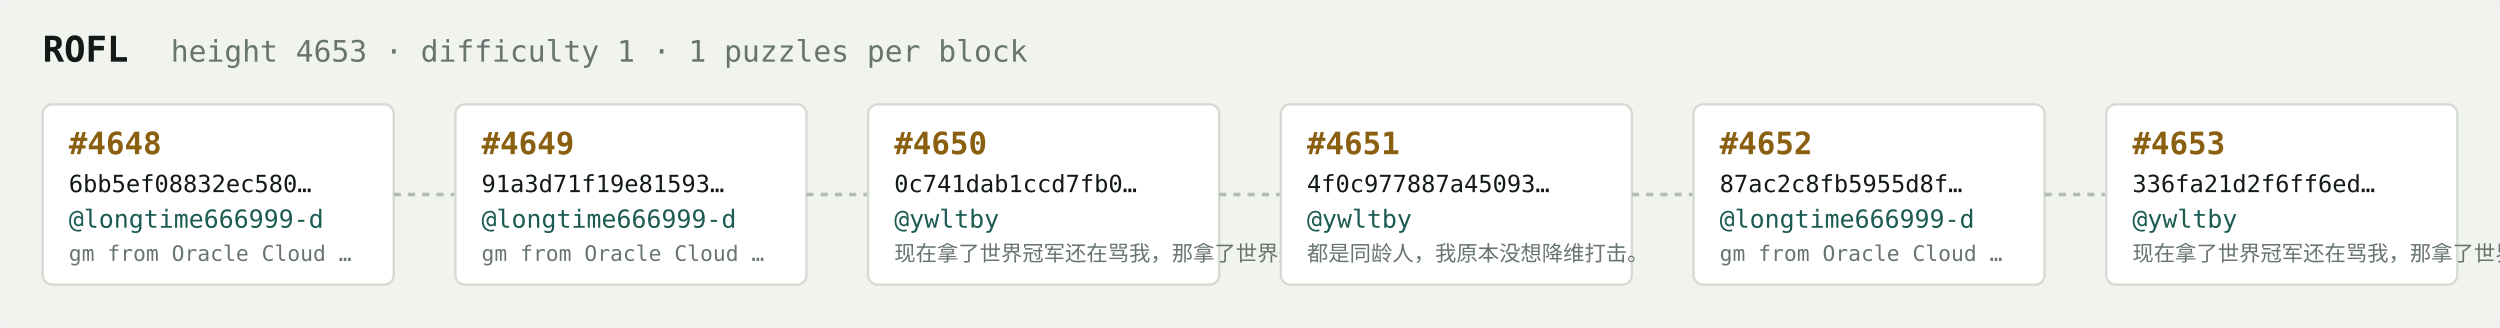
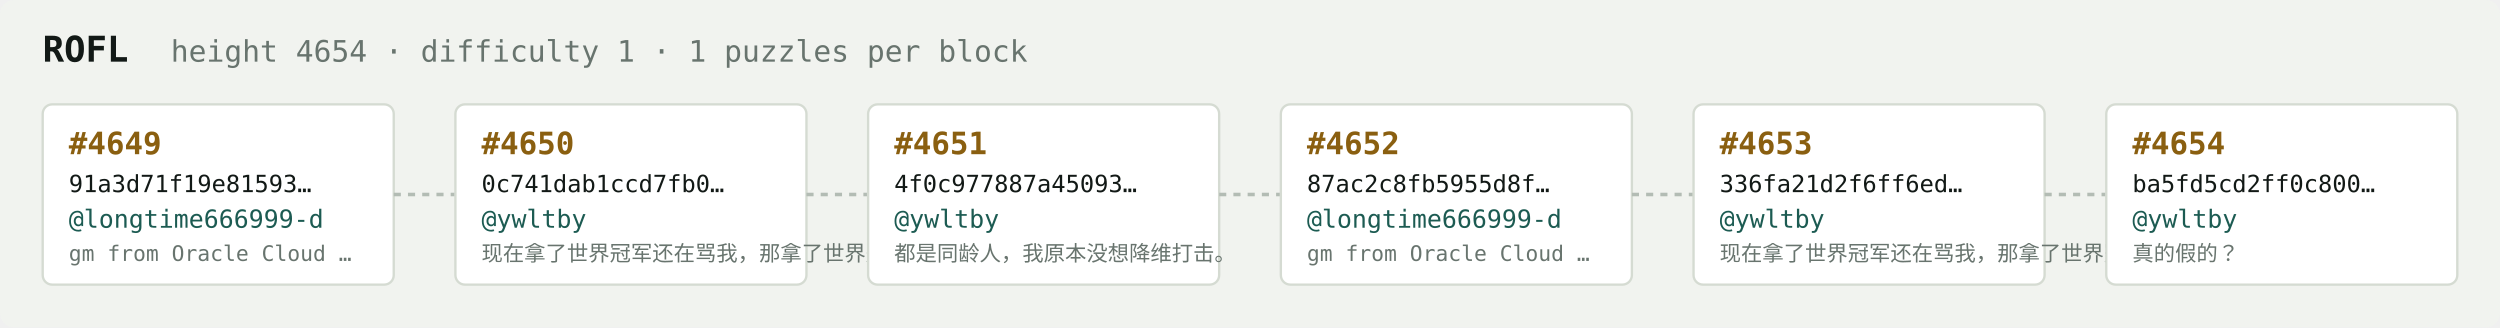
<svg xmlns="http://www.w3.org/2000/svg" width="1054" height="138" viewBox="0 0 1054 138" font-family="ui-monospace,SFMono-Regular,Menlo,monospace">
  <rect fill="#f1f3ef" width="1054" height="138" rx="6" />
  <text x="18" y="26" fill="#121916" font-size="15" font-weight="700">ROFL</text>
-   <text x="72" y="26" fill="#68746e" font-size="12.5">height 4653 · difficulty 1 · 1 puzzles per block</text>
+   <text x="72" y="26" fill="#68746e" font-size="12.5">height 4654 · difficulty 1 · 1 puzzles per block</text>
  <rect x="18" y="44" width="148" height="76" rx="4" fill="#ffffff" stroke="#d5dbd2" stroke-width="1" />
-   <text x="29" y="65" fill="#8a5f10" font-size="13" font-weight="700">#4648</text>
-   <text x="29" y="81" fill="#121916" font-size="10">6bb5ef08832ec580…</text>
+   <text x="29" y="65" fill="#8a5f10" font-size="13" font-weight="700">#4649</text>
+   <text x="29" y="81" fill="#121916" font-size="10">91a3d71f19e81593…</text>
  <text x="29" y="96" fill="#1c5b52" font-size="10.5">@longtime666999-d</text>
  <text x="29" y="110" fill="#68746e" font-size="9">gm from Oracle Cloud …</text>
  <line x1="166" y1="82.0" x2="192" y2="82.0" stroke="#b3bcb4" stroke-width="1.5" stroke-dasharray="3 3" />
  <rect x="192" y="44" width="148" height="76" rx="4" fill="#ffffff" stroke="#d5dbd2" stroke-width="1" />
-   <text x="203" y="65" fill="#8a5f10" font-size="13" font-weight="700">#4649</text>
-   <text x="203" y="81" fill="#121916" font-size="10">91a3d71f19e81593…</text>
-   <text x="203" y="96" fill="#1c5b52" font-size="10.5">@longtime666999-d</text>
-   <text x="203" y="110" fill="#68746e" font-size="9">gm from Oracle Cloud …</text>
+   <text x="203" y="65" fill="#8a5f10" font-size="13" font-weight="700">#4650</text>
+   <text x="203" y="81" fill="#121916" font-size="10">0c741dab1ccd7fb0…</text>
+   <text x="203" y="96" fill="#1c5b52" font-size="10.5">@ywltby</text>
+   <text x="203" y="110" fill="#68746e" font-size="9">现在拿了世界冠军还在骂我，那拿了世界冠军有…</text>
  <line x1="340" y1="82.0" x2="366" y2="82.0" stroke="#b3bcb4" stroke-width="1.5" stroke-dasharray="3 3" />
  <rect x="366" y="44" width="148" height="76" rx="4" fill="#ffffff" stroke="#d5dbd2" stroke-width="1" />
-   <text x="377" y="65" fill="#8a5f10" font-size="13" font-weight="700">#4650</text>
-   <text x="377" y="81" fill="#121916" font-size="10">0c741dab1ccd7fb0…</text>
+   <text x="377" y="65" fill="#8a5f10" font-size="13" font-weight="700">#4651</text>
+   <text x="377" y="81" fill="#121916" font-size="10">4f0c977887a45093…</text>
  <text x="377" y="96" fill="#1c5b52" font-size="10.5">@ywltby</text>
-   <text x="377" y="110" fill="#68746e" font-size="9">现在拿了世界冠军还在骂我，那拿了世界冠军有…</text>
+   <text x="377" y="110" fill="#68746e" font-size="9">都是同龄人，我原本没想降维打击。</text>
  <line x1="514" y1="82.0" x2="540" y2="82.0" stroke="#b3bcb4" stroke-width="1.5" stroke-dasharray="3 3" />
  <rect x="540" y="44" width="148" height="76" rx="4" fill="#ffffff" stroke="#d5dbd2" stroke-width="1" />
-   <text x="551" y="65" fill="#8a5f10" font-size="13" font-weight="700">#4651</text>
-   <text x="551" y="81" fill="#121916" font-size="10">4f0c977887a45093…</text>
-   <text x="551" y="96" fill="#1c5b52" font-size="10.5">@ywltby</text>
-   <text x="551" y="110" fill="#68746e" font-size="9">都是同龄人，我原本没想降维打击。</text>
+   <text x="551" y="65" fill="#8a5f10" font-size="13" font-weight="700">#4652</text>
+   <text x="551" y="81" fill="#121916" font-size="10">87ac2c8fb5955d8f…</text>
+   <text x="551" y="96" fill="#1c5b52" font-size="10.5">@longtime666999-d</text>
+   <text x="551" y="110" fill="#68746e" font-size="9">gm from Oracle Cloud …</text>
  <line x1="688" y1="82.0" x2="714" y2="82.0" stroke="#b3bcb4" stroke-width="1.5" stroke-dasharray="3 3" />
  <rect x="714" y="44" width="148" height="76" rx="4" fill="#ffffff" stroke="#d5dbd2" stroke-width="1" />
-   <text x="725" y="65" fill="#8a5f10" font-size="13" font-weight="700">#4652</text>
-   <text x="725" y="81" fill="#121916" font-size="10">87ac2c8fb5955d8f…</text>
-   <text x="725" y="96" fill="#1c5b52" font-size="10.5">@longtime666999-d</text>
-   <text x="725" y="110" fill="#68746e" font-size="9">gm from Oracle Cloud …</text>
+   <text x="725" y="65" fill="#8a5f10" font-size="13" font-weight="700">#4653</text>
+   <text x="725" y="81" fill="#121916" font-size="10">336fa21d2f6ff6ed…</text>
+   <text x="725" y="96" fill="#1c5b52" font-size="10.5">@ywltby</text>
+   <text x="725" y="110" fill="#68746e" font-size="9">现在拿了世界冠军还在骂我，那拿了世界冠军有…</text>
  <line x1="862" y1="82.0" x2="888" y2="82.0" stroke="#b3bcb4" stroke-width="1.5" stroke-dasharray="3 3" />
  <rect x="888" y="44" width="148" height="76" rx="4" fill="#ffffff" stroke="#d5dbd2" stroke-width="1" />
-   <text x="899" y="65" fill="#8a5f10" font-size="13" font-weight="700">#4653</text>
-   <text x="899" y="81" fill="#121916" font-size="10">336fa21d2f6ff6ed…</text>
+   <text x="899" y="65" fill="#8a5f10" font-size="13" font-weight="700">#4654</text>
+   <text x="899" y="81" fill="#121916" font-size="10">ba5fd5cd2ff0c800…</text>
  <text x="899" y="96" fill="#1c5b52" font-size="10.5">@ywltby</text>
-   <text x="899" y="110" fill="#68746e" font-size="9">现在拿了世界冠军还在骂我，那拿了世界冠军有…</text>
+   <text x="899" y="110" fill="#68746e" font-size="9">真的假的？</text>
</svg>
